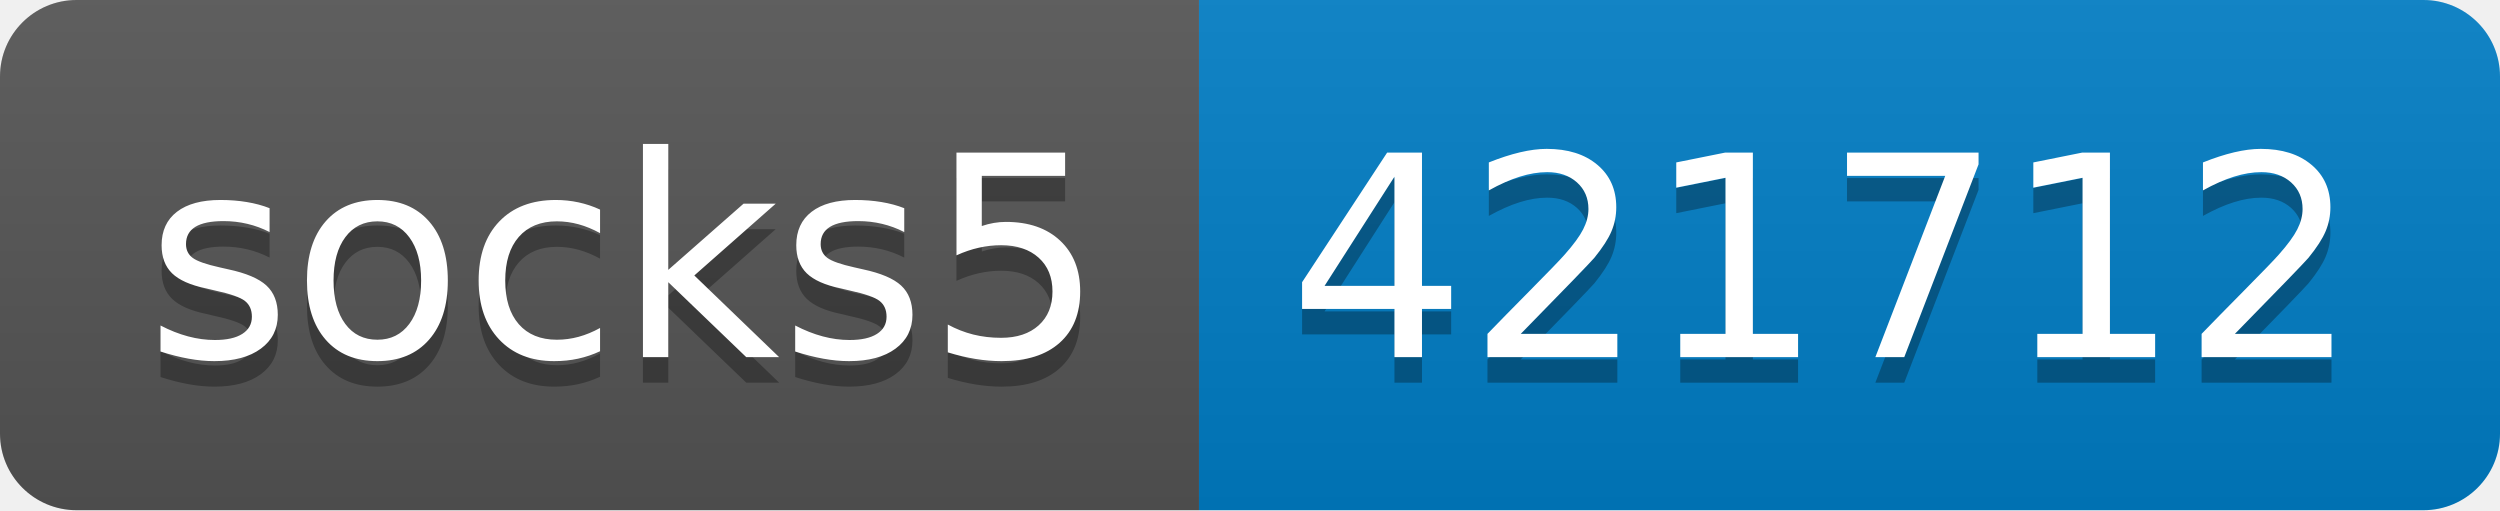
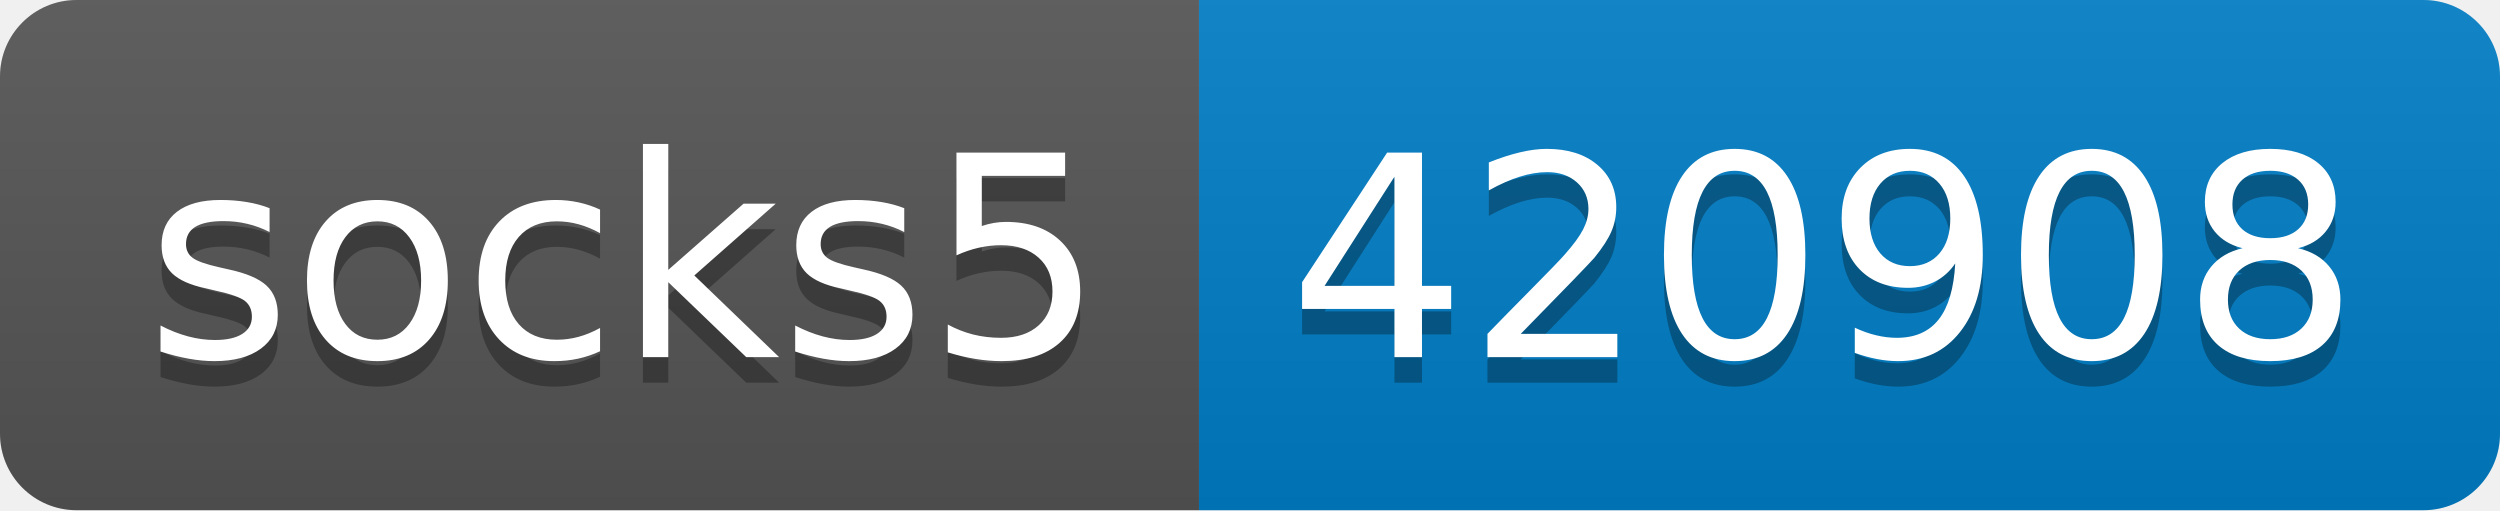
- <svg xmlns="http://www.w3.org/2000/svg" width="98" height="20" role="img" aria-label="socks5: 421712">
+ <svg xmlns="http://www.w3.org/2000/svg" width="98" height="20" role="img" aria-label="socks5: 420908">
  <linearGradient id="s" x2="0" y2="100%">
    <stop offset="0" stop-color="#bbb" stop-opacity=".1" />
    <stop offset="1" stop-opacity=".1" />
  </linearGradient>
  <clipPath id="r">
    <rect width="98" height="20" rx="3" fill="#fff" />
  </clipPath>
  <g clip-path="url(#r)">
    <rect width="47" height="20" fill="#555" />
    <rect x="47" width="51" height="20" fill="#007ec6" />
    <rect width="98" height="20" fill="url(#s)" />
  </g>
  <g fill="#fff" text-anchor="middle" font-family="Verdana,Geneva,DejaVu Sans,sans-serif" text-rendering="geometricPrecision" font-size="110">
    <text aria-hidden="true" x="245" y="150" fill="#010101" fill-opacity=".3" transform="scale(.1)" textLength="370">socks5</text>
    <text x="245" y="140" transform="scale(.1)" fill="#fff" textLength="370">socks5</text>
-     <text aria-hidden="true" x="715" y="150" fill="#010101" fill-opacity=".3" transform="scale(.1)" textLength="410">421712</text>
-     <text x="715" y="140" transform="scale(.1)" fill="#fff" textLength="410">421712</text>
+     <text aria-hidden="true" x="715" y="150" fill="#010101" fill-opacity=".3" transform="scale(.1)" textLength="410">420908</text>
+     <text x="715" y="140" transform="scale(.1)" fill="#fff" textLength="410">420908</text>
  </g>
</svg>
